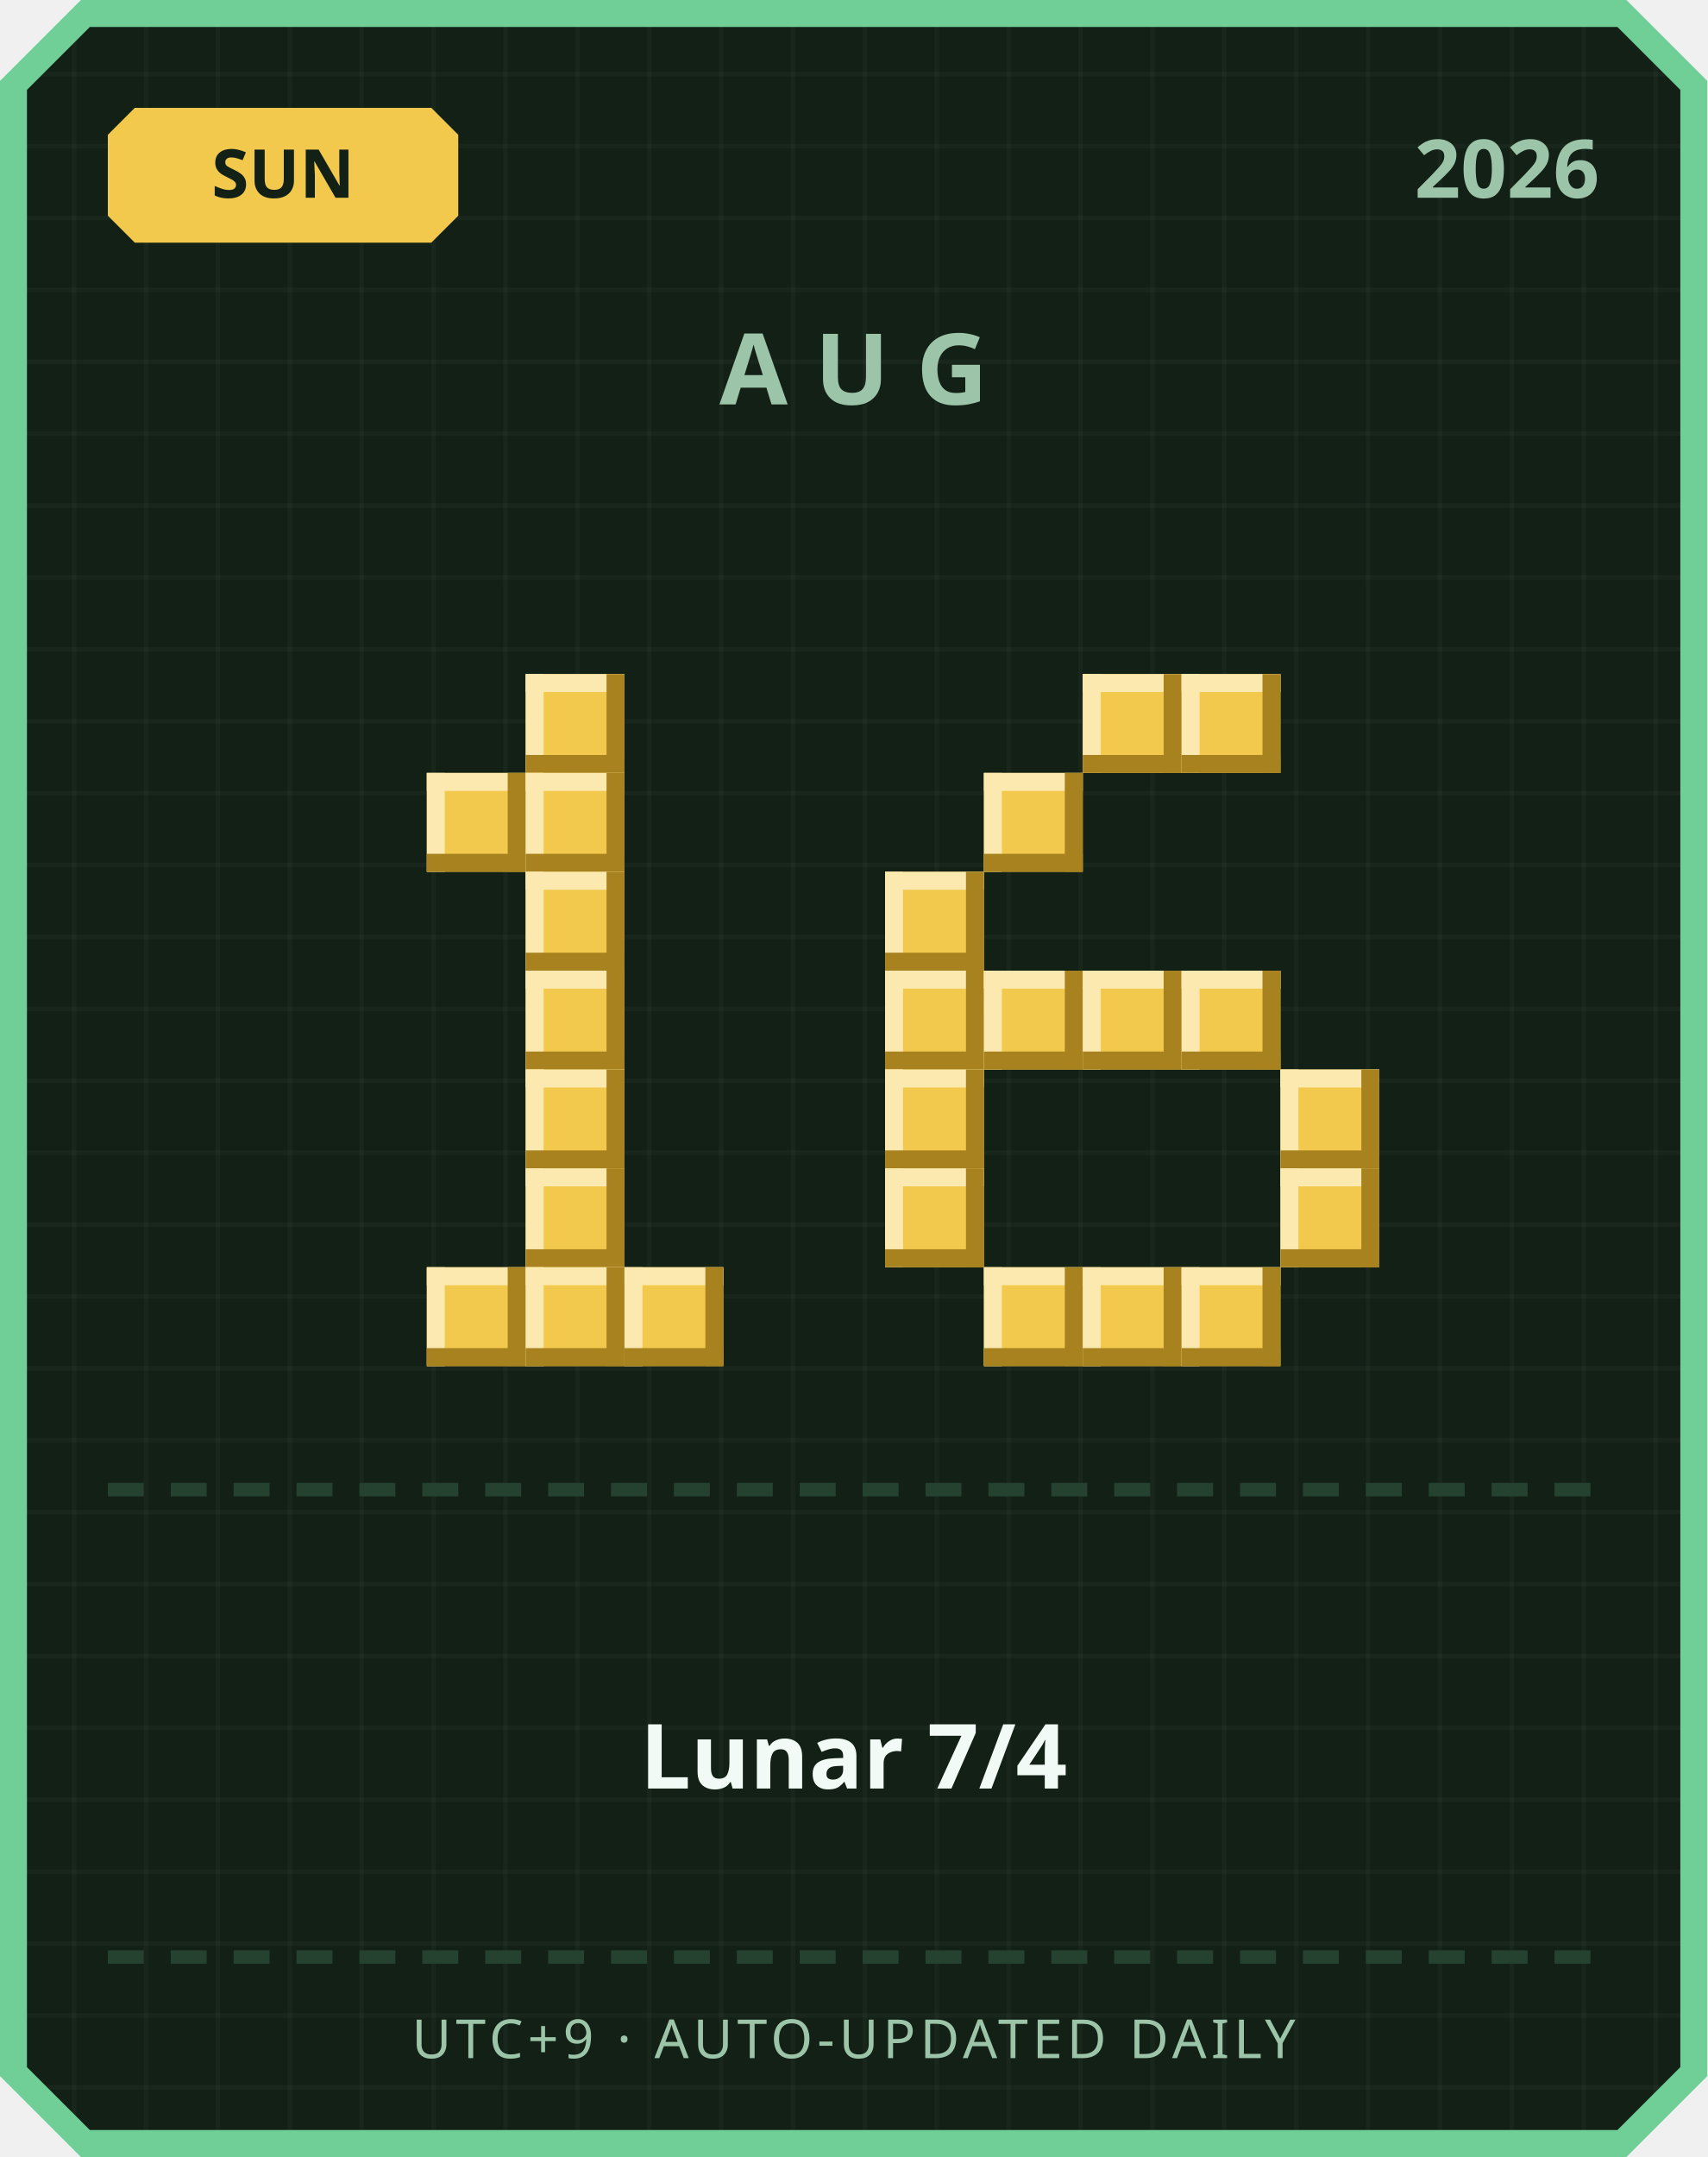
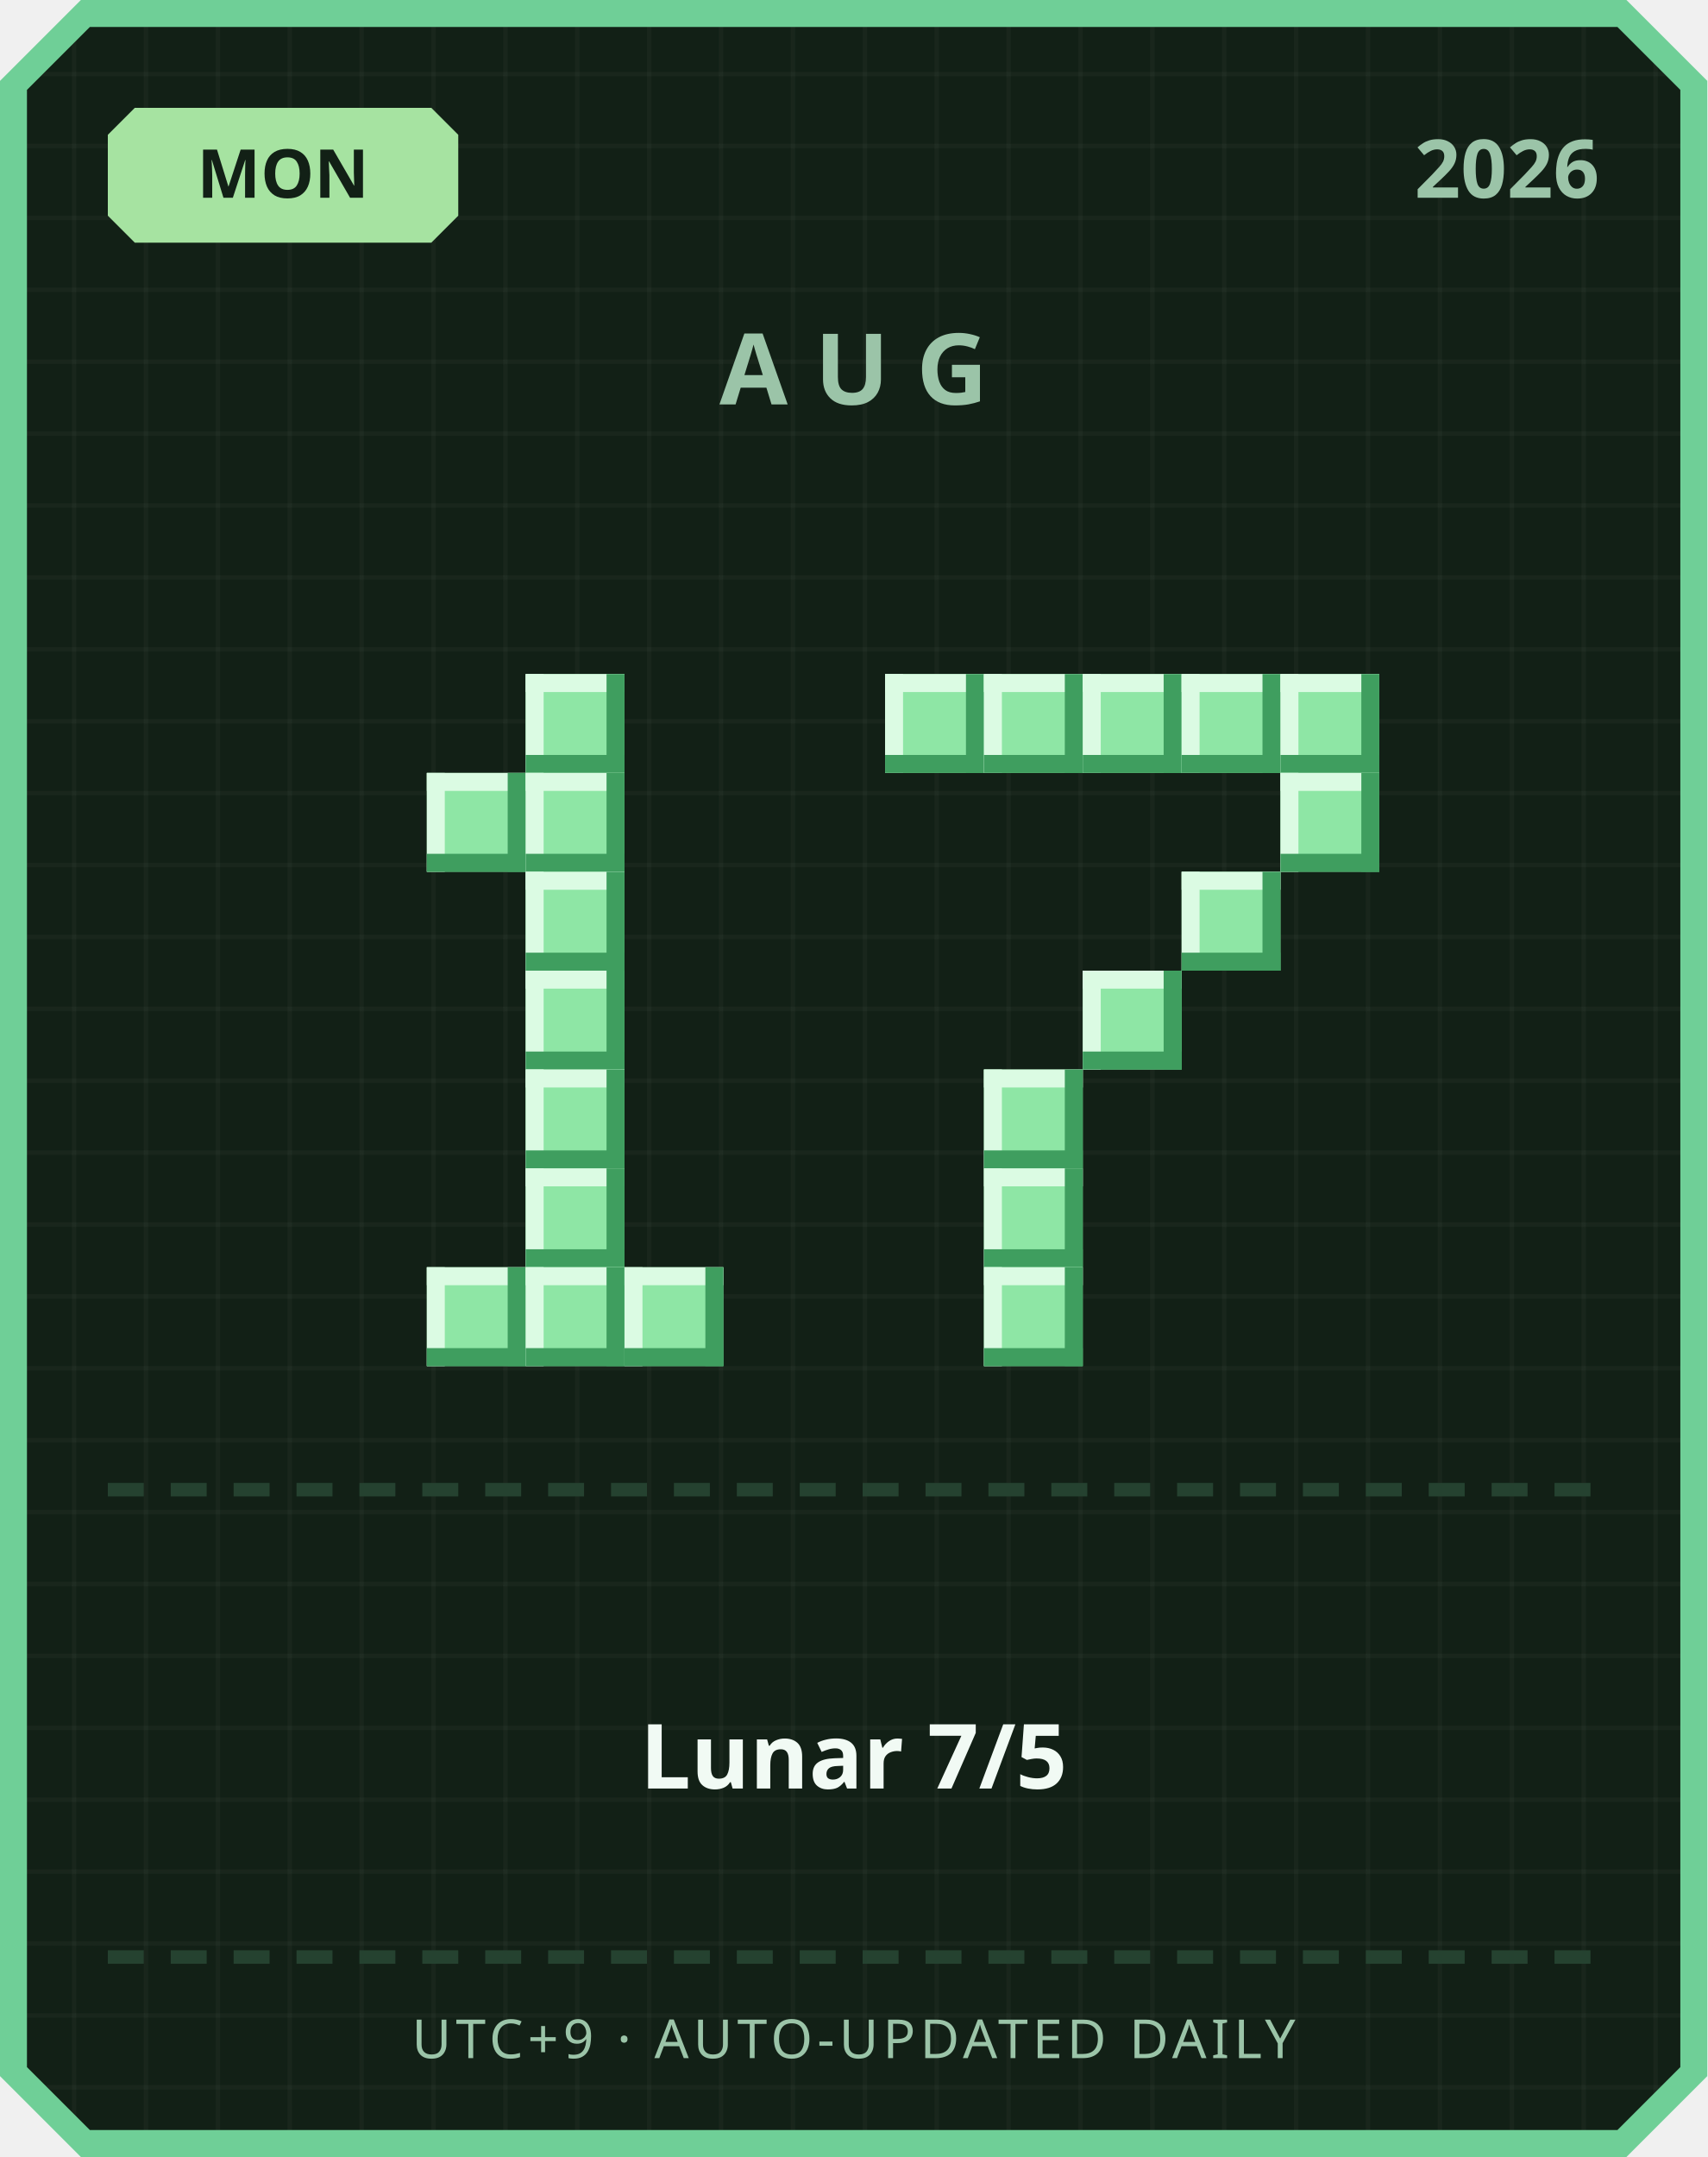
<svg xmlns="http://www.w3.org/2000/svg" width="380" height="480" viewBox="0 0 380 480">
  <defs>
    <pattern id="grid" width="16" height="16" patternUnits="userSpaceOnUse">
      <rect width="16" height="16" fill="#122016" />
      <rect width="1" height="16" fill="#ffffff" opacity="0.03" />
      <rect width="16" height="1" fill="#ffffff" opacity="0.03" />
    </pattern>
  </defs>
  <path d="M 18,0 L 362,0 L 380,18 L 380,462 L 362,480 L 18,480 L 0,462 L 0,18 Z" fill="#6fcf97" />
  <path d="M 20,6 L 360,6 L 374,20 L 374,460 L 360,474 L 20,474 L 6,460 L 6,20 Z" fill="url(#grid)" />
-   <path d="M 30,24 L 96,24 L 102,30 L 102,48 L 96,54 L 30,54 L 24,48 L 24,30 Z" fill="#f2c94c" />
-   <text x="63" y="44" text-anchor="middle" font-family="'Segoe UI', sans-serif" font-size="15" font-weight="700" fill="#122016">SUN</text>
+   <path d="M 30,24 L 96,24 L 102,30 L 102,48 L 96,54 L 30,54 L 24,48 L 24,30 Z" fill="#a6e3a1" />
+   <text x="63" y="44" text-anchor="middle" font-family="'Segoe UI', sans-serif" font-size="15" font-weight="700" fill="#122016">MON</text>
  <text x="356" y="44" text-anchor="end" font-family="'Segoe UI', sans-serif" font-size="18" font-weight="700" fill="#9bc4a8">2026</text>
  <text x="190" y="90" text-anchor="middle" font-family="'Segoe UI', sans-serif" font-size="22" font-weight="700" letter-spacing="6" fill="#9bc4a8">AUG</text>
-   <rect x="117" y="150" width="22" height="22" fill="#f2c94c" />
-   <rect x="117" y="150" width="22" height="4" fill="#fbe9b0" />
-   <rect x="117" y="150" width="4" height="22" fill="#fbe9b0" />
-   <rect x="117" y="168" width="22" height="4" fill="#a8821f" />
-   <rect x="135" y="150" width="4" height="22" fill="#a8821f" />
-   <rect x="95" y="172" width="22" height="22" fill="#f2c94c" />
-   <rect x="95" y="172" width="22" height="4" fill="#fbe9b0" />
-   <rect x="95" y="172" width="4" height="22" fill="#fbe9b0" />
-   <rect x="95" y="190" width="22" height="4" fill="#a8821f" />
-   <rect x="113" y="172" width="4" height="22" fill="#a8821f" />
-   <rect x="117" y="172" width="22" height="22" fill="#f2c94c" />
-   <rect x="117" y="172" width="22" height="4" fill="#fbe9b0" />
-   <rect x="117" y="172" width="4" height="22" fill="#fbe9b0" />
-   <rect x="117" y="190" width="22" height="4" fill="#a8821f" />
-   <rect x="135" y="172" width="4" height="22" fill="#a8821f" />
-   <rect x="117" y="194" width="22" height="22" fill="#f2c94c" />
-   <rect x="117" y="194" width="22" height="4" fill="#fbe9b0" />
-   <rect x="117" y="194" width="4" height="22" fill="#fbe9b0" />
-   <rect x="117" y="212" width="22" height="4" fill="#a8821f" />
-   <rect x="135" y="194" width="4" height="22" fill="#a8821f" />
-   <rect x="117" y="216" width="22" height="22" fill="#f2c94c" />
-   <rect x="117" y="216" width="22" height="4" fill="#fbe9b0" />
-   <rect x="117" y="216" width="4" height="22" fill="#fbe9b0" />
-   <rect x="117" y="234" width="22" height="4" fill="#a8821f" />
-   <rect x="135" y="216" width="4" height="22" fill="#a8821f" />
-   <rect x="117" y="238" width="22" height="22" fill="#f2c94c" />
-   <rect x="117" y="238" width="22" height="4" fill="#fbe9b0" />
-   <rect x="117" y="238" width="4" height="22" fill="#fbe9b0" />
-   <rect x="117" y="256" width="22" height="4" fill="#a8821f" />
-   <rect x="135" y="238" width="4" height="22" fill="#a8821f" />
-   <rect x="117" y="260" width="22" height="22" fill="#f2c94c" />
-   <rect x="117" y="260" width="22" height="4" fill="#fbe9b0" />
-   <rect x="117" y="260" width="4" height="22" fill="#fbe9b0" />
-   <rect x="117" y="278" width="22" height="4" fill="#a8821f" />
-   <rect x="135" y="260" width="4" height="22" fill="#a8821f" />
-   <rect x="95" y="282" width="22" height="22" fill="#f2c94c" />
-   <rect x="95" y="282" width="22" height="4" fill="#fbe9b0" />
-   <rect x="95" y="282" width="4" height="22" fill="#fbe9b0" />
-   <rect x="95" y="300" width="22" height="4" fill="#a8821f" />
-   <rect x="113" y="282" width="4" height="22" fill="#a8821f" />
-   <rect x="117" y="282" width="22" height="22" fill="#f2c94c" />
-   <rect x="117" y="282" width="22" height="4" fill="#fbe9b0" />
-   <rect x="117" y="282" width="4" height="22" fill="#fbe9b0" />
-   <rect x="117" y="300" width="22" height="4" fill="#a8821f" />
-   <rect x="135" y="282" width="4" height="22" fill="#a8821f" />
-   <rect x="139" y="282" width="22" height="22" fill="#f2c94c" />
-   <rect x="139" y="282" width="22" height="4" fill="#fbe9b0" />
-   <rect x="139" y="282" width="4" height="22" fill="#fbe9b0" />
-   <rect x="139" y="300" width="22" height="4" fill="#a8821f" />
-   <rect x="157" y="282" width="4" height="22" fill="#a8821f" />
-   <rect x="241" y="150" width="22" height="22" fill="#f2c94c" />
-   <rect x="241" y="150" width="22" height="4" fill="#fbe9b0" />
-   <rect x="241" y="150" width="4" height="22" fill="#fbe9b0" />
-   <rect x="241" y="168" width="22" height="4" fill="#a8821f" />
-   <rect x="259" y="150" width="4" height="22" fill="#a8821f" />
-   <rect x="263" y="150" width="22" height="22" fill="#f2c94c" />
-   <rect x="263" y="150" width="22" height="4" fill="#fbe9b0" />
-   <rect x="263" y="150" width="4" height="22" fill="#fbe9b0" />
-   <rect x="263" y="168" width="22" height="4" fill="#a8821f" />
-   <rect x="281" y="150" width="4" height="22" fill="#a8821f" />
-   <rect x="219" y="172" width="22" height="22" fill="#f2c94c" />
-   <rect x="219" y="172" width="22" height="4" fill="#fbe9b0" />
-   <rect x="219" y="172" width="4" height="22" fill="#fbe9b0" />
-   <rect x="219" y="190" width="22" height="4" fill="#a8821f" />
-   <rect x="237" y="172" width="4" height="22" fill="#a8821f" />
-   <rect x="197" y="194" width="22" height="22" fill="#f2c94c" />
-   <rect x="197" y="194" width="22" height="4" fill="#fbe9b0" />
-   <rect x="197" y="194" width="4" height="22" fill="#fbe9b0" />
-   <rect x="197" y="212" width="22" height="4" fill="#a8821f" />
-   <rect x="215" y="194" width="4" height="22" fill="#a8821f" />
-   <rect x="197" y="216" width="22" height="22" fill="#f2c94c" />
-   <rect x="197" y="216" width="22" height="4" fill="#fbe9b0" />
-   <rect x="197" y="216" width="4" height="22" fill="#fbe9b0" />
-   <rect x="197" y="234" width="22" height="4" fill="#a8821f" />
-   <rect x="215" y="216" width="4" height="22" fill="#a8821f" />
-   <rect x="219" y="216" width="22" height="22" fill="#f2c94c" />
-   <rect x="219" y="216" width="22" height="4" fill="#fbe9b0" />
-   <rect x="219" y="216" width="4" height="22" fill="#fbe9b0" />
-   <rect x="219" y="234" width="22" height="4" fill="#a8821f" />
-   <rect x="237" y="216" width="4" height="22" fill="#a8821f" />
-   <rect x="241" y="216" width="22" height="22" fill="#f2c94c" />
-   <rect x="241" y="216" width="22" height="4" fill="#fbe9b0" />
-   <rect x="241" y="216" width="4" height="22" fill="#fbe9b0" />
-   <rect x="241" y="234" width="22" height="4" fill="#a8821f" />
-   <rect x="259" y="216" width="4" height="22" fill="#a8821f" />
-   <rect x="263" y="216" width="22" height="22" fill="#f2c94c" />
-   <rect x="263" y="216" width="22" height="4" fill="#fbe9b0" />
-   <rect x="263" y="216" width="4" height="22" fill="#fbe9b0" />
-   <rect x="263" y="234" width="22" height="4" fill="#a8821f" />
-   <rect x="281" y="216" width="4" height="22" fill="#a8821f" />
-   <rect x="197" y="238" width="22" height="22" fill="#f2c94c" />
-   <rect x="197" y="238" width="22" height="4" fill="#fbe9b0" />
-   <rect x="197" y="238" width="4" height="22" fill="#fbe9b0" />
-   <rect x="197" y="256" width="22" height="4" fill="#a8821f" />
-   <rect x="215" y="238" width="4" height="22" fill="#a8821f" />
-   <rect x="285" y="238" width="22" height="22" fill="#f2c94c" />
-   <rect x="285" y="238" width="22" height="4" fill="#fbe9b0" />
-   <rect x="285" y="238" width="4" height="22" fill="#fbe9b0" />
-   <rect x="285" y="256" width="22" height="4" fill="#a8821f" />
-   <rect x="303" y="238" width="4" height="22" fill="#a8821f" />
-   <rect x="197" y="260" width="22" height="22" fill="#f2c94c" />
-   <rect x="197" y="260" width="22" height="4" fill="#fbe9b0" />
-   <rect x="197" y="260" width="4" height="22" fill="#fbe9b0" />
-   <rect x="197" y="278" width="22" height="4" fill="#a8821f" />
-   <rect x="215" y="260" width="4" height="22" fill="#a8821f" />
-   <rect x="285" y="260" width="22" height="22" fill="#f2c94c" />
-   <rect x="285" y="260" width="22" height="4" fill="#fbe9b0" />
-   <rect x="285" y="260" width="4" height="22" fill="#fbe9b0" />
-   <rect x="285" y="278" width="22" height="4" fill="#a8821f" />
-   <rect x="303" y="260" width="4" height="22" fill="#a8821f" />
-   <rect x="219" y="282" width="22" height="22" fill="#f2c94c" />
-   <rect x="219" y="282" width="22" height="4" fill="#fbe9b0" />
-   <rect x="219" y="282" width="4" height="22" fill="#fbe9b0" />
-   <rect x="219" y="300" width="22" height="4" fill="#a8821f" />
-   <rect x="237" y="282" width="4" height="22" fill="#a8821f" />
-   <rect x="241" y="282" width="22" height="22" fill="#f2c94c" />
-   <rect x="241" y="282" width="22" height="4" fill="#fbe9b0" />
-   <rect x="241" y="282" width="4" height="22" fill="#fbe9b0" />
-   <rect x="241" y="300" width="22" height="4" fill="#a8821f" />
-   <rect x="259" y="282" width="4" height="22" fill="#a8821f" />
-   <rect x="263" y="282" width="22" height="22" fill="#f2c94c" />
-   <rect x="263" y="282" width="22" height="4" fill="#fbe9b0" />
-   <rect x="263" y="282" width="4" height="22" fill="#fbe9b0" />
-   <rect x="263" y="300" width="22" height="4" fill="#a8821f" />
-   <rect x="281" y="282" width="4" height="22" fill="#a8821f" />
+   <rect x="117" y="150" width="22" height="22" fill="#8ee6a5" />
+   <rect x="117" y="150" width="22" height="4" fill="#dbfbe3" />
+   <rect x="117" y="150" width="4" height="22" fill="#dbfbe3" />
+   <rect x="117" y="168" width="22" height="4" fill="#3f9e5f" />
+   <rect x="135" y="150" width="4" height="22" fill="#3f9e5f" />
+   <rect x="95" y="172" width="22" height="22" fill="#8ee6a5" />
+   <rect x="95" y="172" width="22" height="4" fill="#dbfbe3" />
+   <rect x="95" y="172" width="4" height="22" fill="#dbfbe3" />
+   <rect x="95" y="190" width="22" height="4" fill="#3f9e5f" />
+   <rect x="113" y="172" width="4" height="22" fill="#3f9e5f" />
+   <rect x="117" y="172" width="22" height="22" fill="#8ee6a5" />
+   <rect x="117" y="172" width="22" height="4" fill="#dbfbe3" />
+   <rect x="117" y="172" width="4" height="22" fill="#dbfbe3" />
+   <rect x="117" y="190" width="22" height="4" fill="#3f9e5f" />
+   <rect x="135" y="172" width="4" height="22" fill="#3f9e5f" />
+   <rect x="117" y="194" width="22" height="22" fill="#8ee6a5" />
+   <rect x="117" y="194" width="22" height="4" fill="#dbfbe3" />
+   <rect x="117" y="194" width="4" height="22" fill="#dbfbe3" />
+   <rect x="117" y="212" width="22" height="4" fill="#3f9e5f" />
+   <rect x="135" y="194" width="4" height="22" fill="#3f9e5f" />
+   <rect x="117" y="216" width="22" height="22" fill="#8ee6a5" />
+   <rect x="117" y="216" width="22" height="4" fill="#dbfbe3" />
+   <rect x="117" y="216" width="4" height="22" fill="#dbfbe3" />
+   <rect x="117" y="234" width="22" height="4" fill="#3f9e5f" />
+   <rect x="135" y="216" width="4" height="22" fill="#3f9e5f" />
+   <rect x="117" y="238" width="22" height="22" fill="#8ee6a5" />
+   <rect x="117" y="238" width="22" height="4" fill="#dbfbe3" />
+   <rect x="117" y="238" width="4" height="22" fill="#dbfbe3" />
+   <rect x="117" y="256" width="22" height="4" fill="#3f9e5f" />
+   <rect x="135" y="238" width="4" height="22" fill="#3f9e5f" />
+   <rect x="117" y="260" width="22" height="22" fill="#8ee6a5" />
+   <rect x="117" y="260" width="22" height="4" fill="#dbfbe3" />
+   <rect x="117" y="260" width="4" height="22" fill="#dbfbe3" />
+   <rect x="117" y="278" width="22" height="4" fill="#3f9e5f" />
+   <rect x="135" y="260" width="4" height="22" fill="#3f9e5f" />
+   <rect x="95" y="282" width="22" height="22" fill="#8ee6a5" />
+   <rect x="95" y="282" width="22" height="4" fill="#dbfbe3" />
+   <rect x="95" y="282" width="4" height="22" fill="#dbfbe3" />
+   <rect x="95" y="300" width="22" height="4" fill="#3f9e5f" />
+   <rect x="113" y="282" width="4" height="22" fill="#3f9e5f" />
+   <rect x="117" y="282" width="22" height="22" fill="#8ee6a5" />
+   <rect x="117" y="282" width="22" height="4" fill="#dbfbe3" />
+   <rect x="117" y="282" width="4" height="22" fill="#dbfbe3" />
+   <rect x="117" y="300" width="22" height="4" fill="#3f9e5f" />
+   <rect x="135" y="282" width="4" height="22" fill="#3f9e5f" />
+   <rect x="139" y="282" width="22" height="22" fill="#8ee6a5" />
+   <rect x="139" y="282" width="22" height="4" fill="#dbfbe3" />
+   <rect x="139" y="282" width="4" height="22" fill="#dbfbe3" />
+   <rect x="139" y="300" width="22" height="4" fill="#3f9e5f" />
+   <rect x="157" y="282" width="4" height="22" fill="#3f9e5f" />
+   <rect x="197" y="150" width="22" height="22" fill="#8ee6a5" />
+   <rect x="197" y="150" width="22" height="4" fill="#dbfbe3" />
+   <rect x="197" y="150" width="4" height="22" fill="#dbfbe3" />
+   <rect x="197" y="168" width="22" height="4" fill="#3f9e5f" />
+   <rect x="215" y="150" width="4" height="22" fill="#3f9e5f" />
+   <rect x="219" y="150" width="22" height="22" fill="#8ee6a5" />
+   <rect x="219" y="150" width="22" height="4" fill="#dbfbe3" />
+   <rect x="219" y="150" width="4" height="22" fill="#dbfbe3" />
+   <rect x="219" y="168" width="22" height="4" fill="#3f9e5f" />
+   <rect x="237" y="150" width="4" height="22" fill="#3f9e5f" />
+   <rect x="241" y="150" width="22" height="22" fill="#8ee6a5" />
+   <rect x="241" y="150" width="22" height="4" fill="#dbfbe3" />
+   <rect x="241" y="150" width="4" height="22" fill="#dbfbe3" />
+   <rect x="241" y="168" width="22" height="4" fill="#3f9e5f" />
+   <rect x="259" y="150" width="4" height="22" fill="#3f9e5f" />
+   <rect x="263" y="150" width="22" height="22" fill="#8ee6a5" />
+   <rect x="263" y="150" width="22" height="4" fill="#dbfbe3" />
+   <rect x="263" y="150" width="4" height="22" fill="#dbfbe3" />
+   <rect x="263" y="168" width="22" height="4" fill="#3f9e5f" />
+   <rect x="281" y="150" width="4" height="22" fill="#3f9e5f" />
+   <rect x="285" y="150" width="22" height="22" fill="#8ee6a5" />
+   <rect x="285" y="150" width="22" height="4" fill="#dbfbe3" />
+   <rect x="285" y="150" width="4" height="22" fill="#dbfbe3" />
+   <rect x="285" y="168" width="22" height="4" fill="#3f9e5f" />
+   <rect x="303" y="150" width="4" height="22" fill="#3f9e5f" />
+   <rect x="285" y="172" width="22" height="22" fill="#8ee6a5" />
+   <rect x="285" y="172" width="22" height="4" fill="#dbfbe3" />
+   <rect x="285" y="172" width="4" height="22" fill="#dbfbe3" />
+   <rect x="285" y="190" width="22" height="4" fill="#3f9e5f" />
+   <rect x="303" y="172" width="4" height="22" fill="#3f9e5f" />
+   <rect x="263" y="194" width="22" height="22" fill="#8ee6a5" />
+   <rect x="263" y="194" width="22" height="4" fill="#dbfbe3" />
+   <rect x="263" y="194" width="4" height="22" fill="#dbfbe3" />
+   <rect x="263" y="212" width="22" height="4" fill="#3f9e5f" />
+   <rect x="281" y="194" width="4" height="22" fill="#3f9e5f" />
+   <rect x="241" y="216" width="22" height="22" fill="#8ee6a5" />
+   <rect x="241" y="216" width="22" height="4" fill="#dbfbe3" />
+   <rect x="241" y="216" width="4" height="22" fill="#dbfbe3" />
+   <rect x="241" y="234" width="22" height="4" fill="#3f9e5f" />
+   <rect x="259" y="216" width="4" height="22" fill="#3f9e5f" />
+   <rect x="219" y="238" width="22" height="22" fill="#8ee6a5" />
+   <rect x="219" y="238" width="22" height="4" fill="#dbfbe3" />
+   <rect x="219" y="238" width="4" height="22" fill="#dbfbe3" />
+   <rect x="219" y="256" width="22" height="4" fill="#3f9e5f" />
+   <rect x="237" y="238" width="4" height="22" fill="#3f9e5f" />
+   <rect x="219" y="260" width="22" height="22" fill="#8ee6a5" />
+   <rect x="219" y="260" width="22" height="4" fill="#dbfbe3" />
+   <rect x="219" y="260" width="4" height="22" fill="#dbfbe3" />
+   <rect x="219" y="278" width="22" height="4" fill="#3f9e5f" />
+   <rect x="237" y="260" width="4" height="22" fill="#3f9e5f" />
+   <rect x="219" y="282" width="22" height="22" fill="#8ee6a5" />
+   <rect x="219" y="282" width="22" height="4" fill="#dbfbe3" />
+   <rect x="219" y="282" width="4" height="22" fill="#dbfbe3" />
+   <rect x="219" y="300" width="22" height="4" fill="#3f9e5f" />
+   <rect x="237" y="282" width="4" height="22" fill="#3f9e5f" />
  <rect x="24" y="330" width="8" height="3" fill="#254230" />
  <rect x="38" y="330" width="8" height="3" fill="#254230" />
  <rect x="52" y="330" width="8" height="3" fill="#254230" />
  <rect x="66" y="330" width="8" height="3" fill="#254230" />
  <rect x="80" y="330" width="8" height="3" fill="#254230" />
  <rect x="94" y="330" width="8" height="3" fill="#254230" />
  <rect x="108" y="330" width="8" height="3" fill="#254230" />
  <rect x="122" y="330" width="8" height="3" fill="#254230" />
  <rect x="136" y="330" width="8" height="3" fill="#254230" />
  <rect x="150" y="330" width="8" height="3" fill="#254230" />
  <rect x="164" y="330" width="8" height="3" fill="#254230" />
  <rect x="178" y="330" width="8" height="3" fill="#254230" />
  <rect x="192" y="330" width="8" height="3" fill="#254230" />
  <rect x="206" y="330" width="8" height="3" fill="#254230" />
  <rect x="220" y="330" width="8" height="3" fill="#254230" />
  <rect x="234" y="330" width="8" height="3" fill="#254230" />
  <rect x="248" y="330" width="8" height="3" fill="#254230" />
  <rect x="262" y="330" width="8" height="3" fill="#254230" />
  <rect x="276" y="330" width="8" height="3" fill="#254230" />
  <rect x="290" y="330" width="8" height="3" fill="#254230" />
  <rect x="304" y="330" width="8" height="3" fill="#254230" />
  <rect x="318" y="330" width="8" height="3" fill="#254230" />
  <rect x="332" y="330" width="8" height="3" fill="#254230" />
  <rect x="346" y="330" width="8" height="3" fill="#254230" />
-   <text x="190" y="398" text-anchor="middle" font-family="'Segoe UI', 'Microsoft JhengHei', sans-serif" font-size="20" font-weight="700" fill="#f1faf4">Lunar 7/4</text>
+   <text x="190" y="398" text-anchor="middle" font-family="'Segoe UI', 'Microsoft JhengHei', sans-serif" font-size="20" font-weight="700" fill="#f1faf4">Lunar 7/5</text>
  <rect x="24" y="434" width="8" height="3" fill="#254230" />
  <rect x="38" y="434" width="8" height="3" fill="#254230" />
  <rect x="52" y="434" width="8" height="3" fill="#254230" />
  <rect x="66" y="434" width="8" height="3" fill="#254230" />
  <rect x="80" y="434" width="8" height="3" fill="#254230" />
  <rect x="94" y="434" width="8" height="3" fill="#254230" />
  <rect x="108" y="434" width="8" height="3" fill="#254230" />
  <rect x="122" y="434" width="8" height="3" fill="#254230" />
  <rect x="136" y="434" width="8" height="3" fill="#254230" />
  <rect x="150" y="434" width="8" height="3" fill="#254230" />
  <rect x="164" y="434" width="8" height="3" fill="#254230" />
  <rect x="178" y="434" width="8" height="3" fill="#254230" />
  <rect x="192" y="434" width="8" height="3" fill="#254230" />
  <rect x="206" y="434" width="8" height="3" fill="#254230" />
  <rect x="220" y="434" width="8" height="3" fill="#254230" />
  <rect x="234" y="434" width="8" height="3" fill="#254230" />
  <rect x="248" y="434" width="8" height="3" fill="#254230" />
  <rect x="262" y="434" width="8" height="3" fill="#254230" />
  <rect x="276" y="434" width="8" height="3" fill="#254230" />
  <rect x="290" y="434" width="8" height="3" fill="#254230" />
  <rect x="304" y="434" width="8" height="3" fill="#254230" />
  <rect x="318" y="434" width="8" height="3" fill="#254230" />
  <rect x="332" y="434" width="8" height="3" fill="#254230" />
  <rect x="346" y="434" width="8" height="3" fill="#254230" />
  <text x="190" y="458" text-anchor="middle" font-family="'Segoe UI', sans-serif" font-size="12" letter-spacing="1" fill="#9bc4a8">UTC+9 · AUTO-UPDATED DAILY</text>
</svg>
